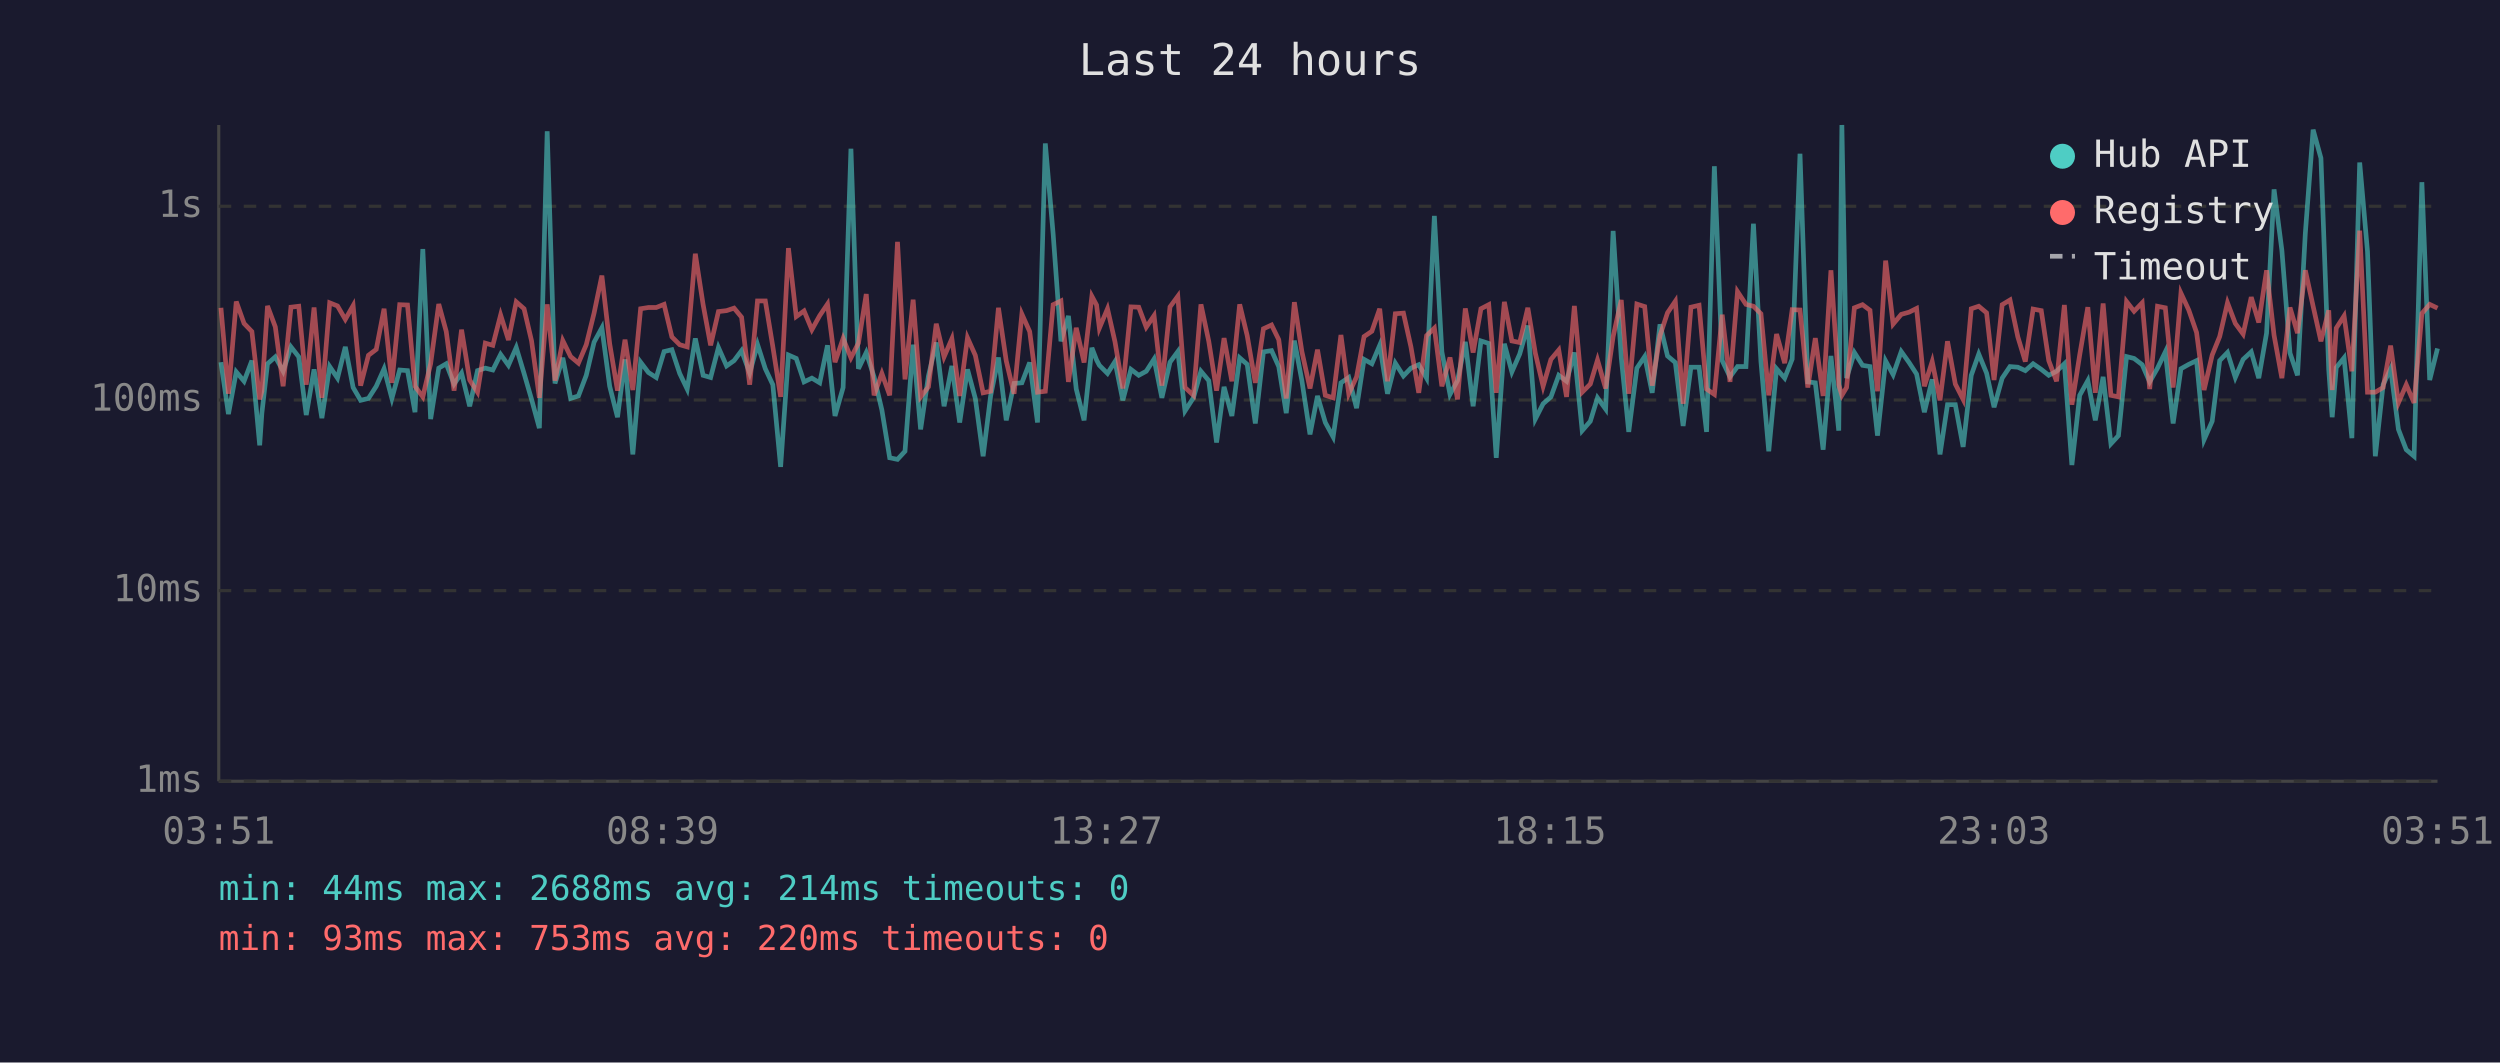
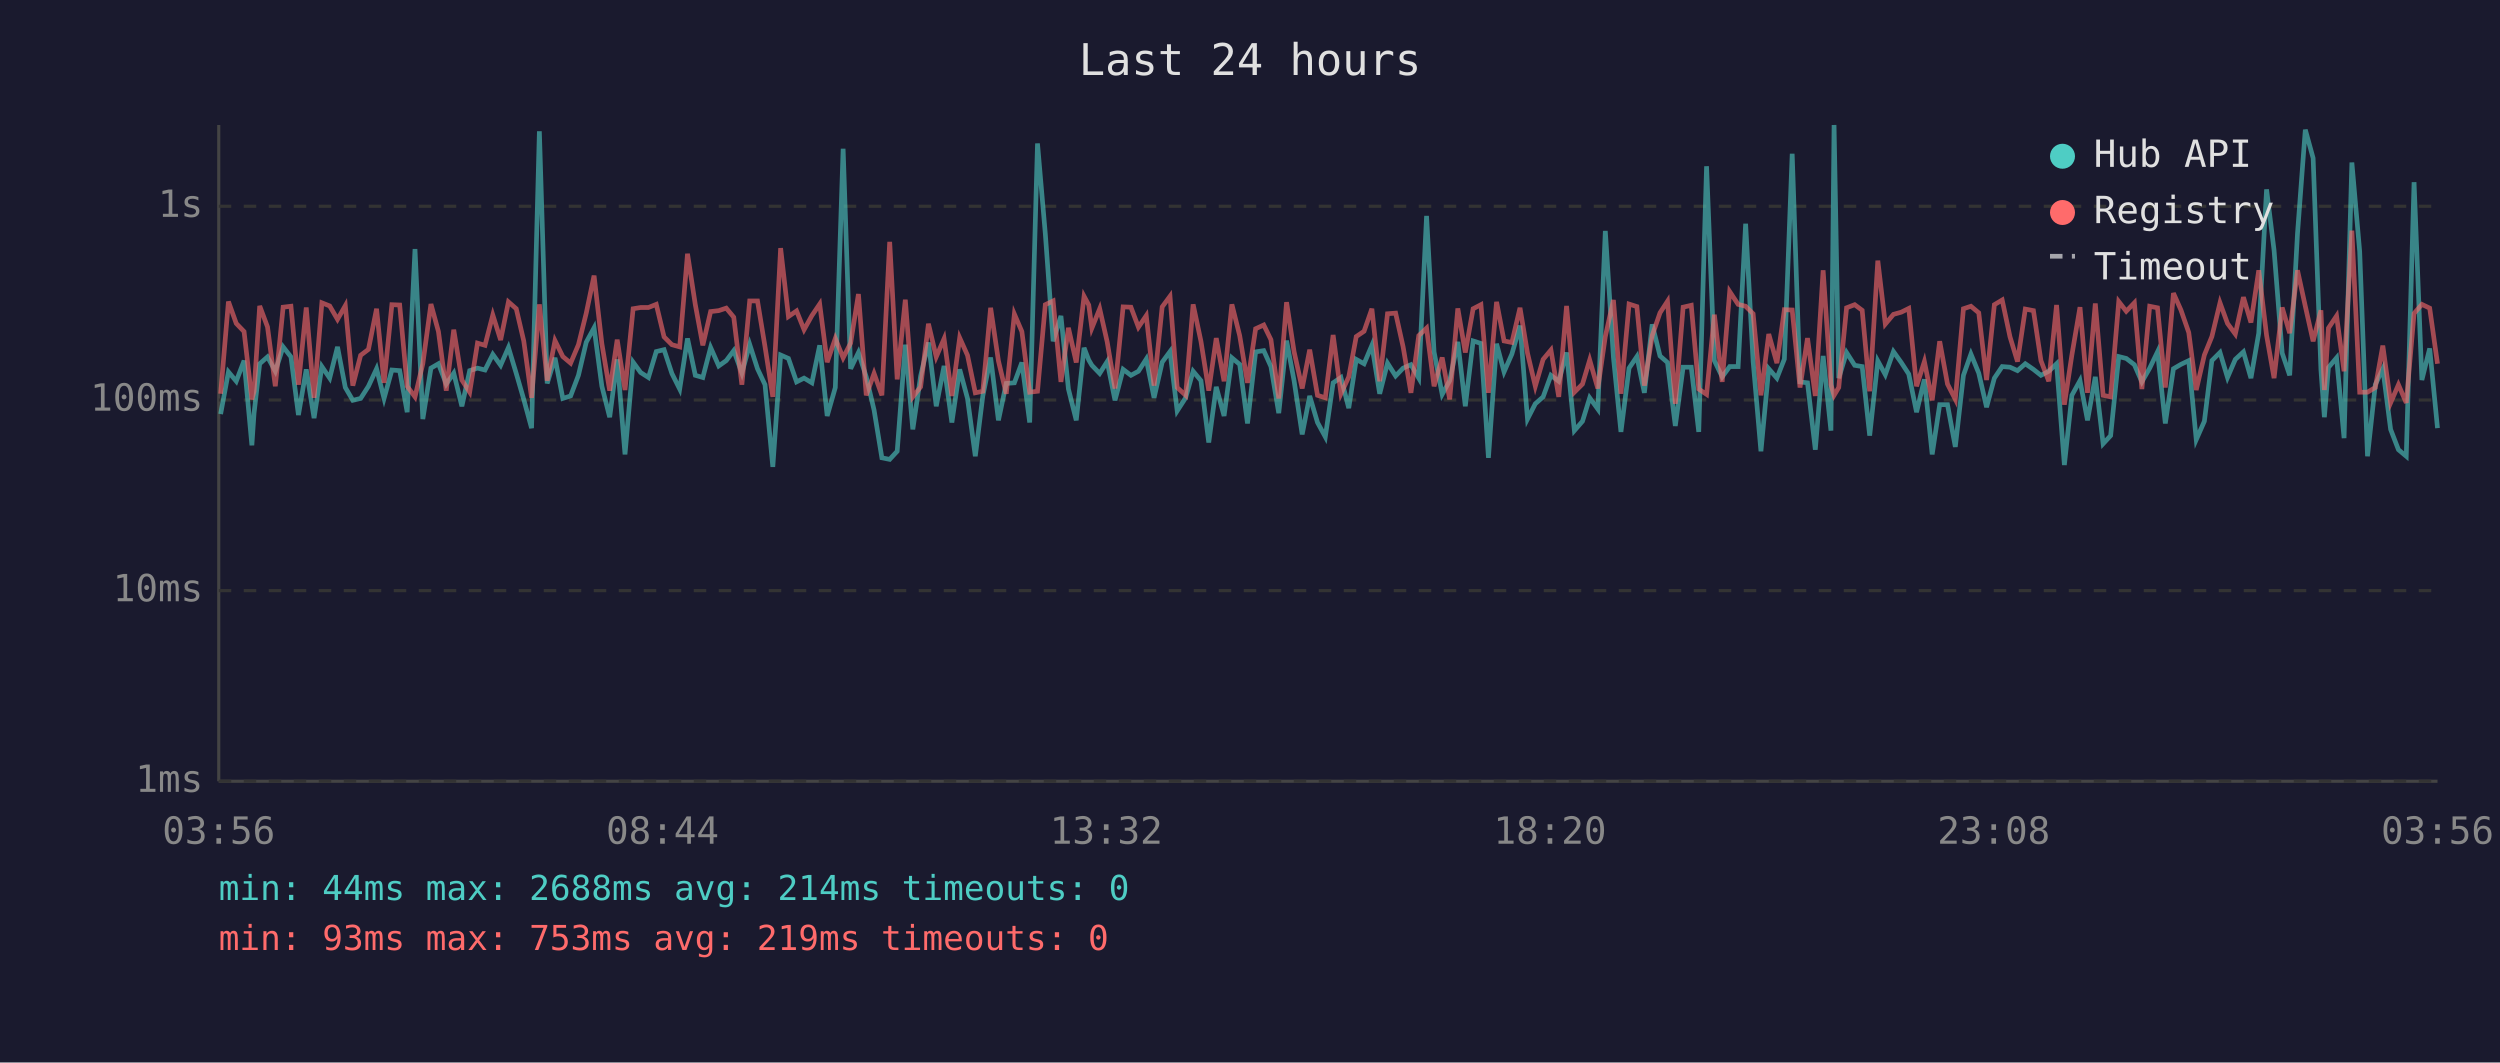
<svg xmlns="http://www.w3.org/2000/svg" viewBox="0 0 800 340" font-family="monospace" font-size="12">
  <rect width="800" height="340" fill="#1a1a2e" />
  <text x="400" y="24" fill="#e0e0e0" font-size="14" text-anchor="middle">Last 24 hours</text>
  <line x1="70" y1="40" x2="70" y2="250" stroke="#444" stroke-width="1" />
  <line x1="70" y1="250" x2="780" y2="250" stroke="#444" stroke-width="1" />
  <line x1="70" y1="250" x2="780" y2="250" stroke="#333" stroke-width="1" stroke-dasharray="4" />
  <text x="65" y="250" fill="#888" text-anchor="end" dominant-baseline="middle">1ms</text>
  <line x1="70" y1="189" x2="780" y2="189" stroke="#333" stroke-width="1" stroke-dasharray="4" />
  <text x="65" y="189" fill="#888" text-anchor="end" dominant-baseline="middle">10ms</text>
  <line x1="70" y1="128" x2="780" y2="128" stroke="#333" stroke-width="1" stroke-dasharray="4" />
  <text x="65" y="128" fill="#888" text-anchor="end" dominant-baseline="middle">100ms</text>
  <line x1="70" y1="66" x2="780" y2="66" stroke="#333" stroke-width="1" stroke-dasharray="4" />
  <text x="65" y="66" fill="#888" text-anchor="end" dominant-baseline="middle">1s</text>
-   <text x="70" y="270" fill="#888" text-anchor="middle">03:51</text>
-   <text x="212" y="270" fill="#888" text-anchor="middle">08:39</text>
-   <text x="354" y="270" fill="#888" text-anchor="middle">13:27</text>
-   <text x="496" y="270" fill="#888" text-anchor="middle">18:15</text>
-   <text x="638" y="270" fill="#888" text-anchor="middle">23:03</text>
-   <text x="780" y="270" fill="#888" text-anchor="middle">03:51</text>
-   <polyline points="70.7,115.9 73.1,132.5 75.6,119.0 78.1,122.0 80.6,115.4 83.1,142.5 83.8,132.2 85.6,116.4 88.1,114.2 90.6,118.8 93.1,111.0 95.6,114.2 98.0,132.8 100.5,118.2 103.0,133.8 105.5,117.3 108.0,121.0 110.5,111.0 113.0,124.0 115.4,128.1 117.9,127.5 120.4,123.6 122.9,118.0 125.4,127.5 127.9,118.4 130.4,118.6 132.8,131.9 135.3,79.7 137.8,134.1 140.4,117.8 142.8,116.4 145.3,122.9 147.7,119.4 150.3,130.0 152.8,118.6 155.3,117.8 157.7,118.4 160.2,113.4 162.7,116.9 165.2,111.2 167.7,119.5 170.1,127.8 172.6,137.0 175.1,42.0 177.6,122.7 180.1,114.5 182.6,127.5 185.1,126.7 187.6,120.1 190.1,109.5 192.6,104.9 195.1,123.6 197.6,133.5 200.0,115.0 202.5,145.4 205.0,115.9 207.5,119.2 210.0,120.8 212.5,112.5 215.0,111.9 217.5,119.5 219.9,124.5 222.5,108.3 225.0,120.1 227.4,120.8 229.9,111.2 232.5,117.1 234.9,115.4 237.3,112.2 239.9,119.4 242.4,110.2 244.9,118.0 247.3,123.1 249.8,149.4 252.3,113.6 254.8,114.7 257.3,122.2 259.8,121.0 262.3,122.5 264.8,110.5 267.2,133.1 269.8,124.0 272.3,47.6 274.7,118.0 277.2,112.8 279.7,120.6 282.2,131.2 284.7,146.5 287.2,147.0 289.6,144.4 292.2,110.3 294.6,137.4 297.1,120.3 299.6,109.6 302.1,130.0 304.6,117.1 307.1,135.2 309.6,118.2 312.1,127.5 314.6,146.0 317.0,126.7 319.5,114.4 322.0,134.5 324.5,122.7 327.0,122.5 329.5,116.0 332.0,135.2 334.5,45.9 337.0,74.8 339.5,109.2 341.9,101.1 344.4,124.5 346.9,134.5 349.4,111.3 350.9,115.2 351.8,116.9 354.4,119.5 356.8,115.7 359.3,128.1 361.9,118.2 364.4,120.1 366.8,118.8 369.3,114.9 371.8,127.3 374.4,115.9 376.9,112.5 379.2,131.5 381.9,127.3 384.3,118.8 386.8,121.8 389.3,141.6 391.7,123.8 394.2,133.1 396.7,114.5 399.1,116.6 401.7,135.5 404.3,112.6 406.9,112.2 409.2,117.3 411.6,132.2 414.2,109.0 416.6,121.8 419.2,139.0 421.6,126.7 424.1,135.2 426.6,139.8 429.1,122.5 431.6,120.8 434.1,130.6 436.5,115.0 439.0,116.4 441.5,110.5 444.0,126.0 446.5,116.2 449.1,120.3 451.5,117.8 454.0,116.7 456.5,121.0 459.0,69.1 461.4,112.6 464.0,126.2 466.4,121.8 468.9,109.4 471.4,130.0 473.9,109.1 476.4,109.9 478.8,146.5 481.4,110.0 483.8,119.0 486.3,113.3 488.9,104.2 491.3,134.1 493.8,129.2 496.3,127.0 498.8,120.1 501.3,122.0 503.8,112.8 506.3,137.8 508.9,134.8 511.2,127.3 513.8,130.9 516.2,73.9 518.8,114.4 521.2,138.2 523.8,117.8 526.3,114.1 528.7,125.7 531.2,103.8 533.6,113.9 536.1,116.0 538.6,136.3 541.1,117.5 543.7,117.5 546.1,138.2 548.6,53.2 551.1,115.4 553.6,120.6 556.0,117.3 558.7,117.3 561.1,71.6 563.5,115.7 566.0,144.4 568.5,118.0 571.1,121.0 573.5,114.9 576.0,49.2 578.5,122.2 580.9,122.5 583.4,143.9 585.9,113.9 588.4,137.8 589.4,40.0 590.9,121.0 593.4,112.8 596.0,116.9 598.4,117.3 600.8,139.4 603.4,115.5 605.8,119.9 608.4,112.5 610.9,116.0 613.3,119.7 615.8,131.9 618.3,121.4 620.8,145.4 623.2,129.5 625.7,129.5 628.2,143.0 630.8,120.1 633.2,113.3 635.7,119.4 638.1,130.3 640.7,121.0 643.2,117.3 645.7,117.5 648.1,118.6 650.6,116.4 653.2,118.2 655.6,120.1 658.1,118.8 660.6,116.4 663.0,148.8 665.5,126.5 668.1,121.8 670.5,134.5 673.0,120.6 675.5,142.0 677.9,139.4 680.5,114.1 682.9,114.7 685.5,116.7 687.9,122.2 690.4,117.8 692.9,112.6 695.4,135.5 697.9,118.0 700.4,116.6 702.9,115.4 705.3,140.7 707.9,134.8 710.3,115.4 712.8,112.8 715.3,120.8 717.8,115.0 720.4,112.6 722.8,121.0 725.3,106.6 727.7,60.6 730.2,80.1 732.8,113.0 735.2,120.1 737.7,74.7 740.2,41.5 742.7,50.6 745.2,118.4 746.3,133.5 747.6,117.6 750.1,114.5 752.6,140.2 755.1,52.0 757.6,80.5 760.1,146.0 762.6,123.1 765.0,118.0 767.5,137.4 770.0,143.9 772.5,146.0 775.0,58.3 777.5,121.6 780.0,111.5" fill="none" stroke="#4ecdc4" stroke-width="1.5" opacity="0.6" />
-   <polyline points="70.7,98.5 73.1,126.0 75.6,96.5 78.1,103.5 80.6,106.1 83.1,127.8 83.8,125.2 85.6,97.9 88.1,104.6 90.6,123.6 93.1,98.3 95.6,98.0 98.0,123.1 100.5,98.4 103.0,127.3 105.5,96.9 108.0,97.9 110.5,102.2 113.0,97.8 115.4,123.4 117.9,113.7 120.4,111.8 122.9,98.8 125.4,122.5 127.9,97.5 130.4,97.6 132.8,123.6 135.3,127.0 137.8,116.4 140.4,97.3 142.8,106.1 145.3,125.0 147.7,105.5 150.3,121.6 152.8,125.5 155.3,109.8 157.7,110.5 160.2,100.8 162.7,108.8 165.2,96.6 167.7,98.8 170.1,109.1 172.6,127.3 175.1,97.4 177.6,121.8 180.1,109.0 182.6,114.1 185.1,116.2 187.6,110.3 190.1,100.2 192.6,88.2 195.1,110.0 197.6,125.0 200.0,108.7 202.5,124.8 205.0,98.8 207.5,98.4 210.0,98.4 212.5,97.4 215.0,107.8 217.5,110.3 219.9,111.0 222.5,81.2 225.0,97.5 227.4,110.5 229.9,99.7 232.5,99.4 234.9,98.6 237.3,101.5 239.9,123.1 242.4,96.3 244.9,96.3 247.3,110.9 249.8,127.0 252.3,79.4 254.8,101.3 257.3,99.5 259.8,105.5 262.3,101.0 264.8,97.3 267.2,115.9 269.8,108.3 272.3,114.5 274.7,109.8 277.2,94.1 279.7,126.5 282.2,119.5 284.7,126.5 287.2,77.4 289.6,121.4 292.2,95.9 294.6,127.0 297.1,123.8 299.6,103.6 302.1,114.2 304.6,108.4 307.1,126.7 309.6,108.1 312.1,113.7 314.6,125.7 317.0,125.2 319.5,98.5 322.0,115.5 324.5,126.0 327.0,100.5 329.5,106.1 332.0,125.5 334.5,125.2 337.0,97.5 339.5,96.3 341.9,122.2 344.4,104.9 346.9,116.0 349.4,94.8 350.9,97.6 351.8,105.0 354.4,98.8 356.8,109.4 359.3,124.3 361.9,98.2 364.4,98.3 366.8,104.7 369.3,101.0 371.8,123.4 374.4,98.2 376.9,94.8 379.2,124.0 381.9,126.5 384.3,97.4 386.8,109.2 389.3,125.0 391.7,108.2 394.2,122.0 396.7,97.4 399.1,107.4 401.7,122.5 404.3,105.2 406.9,104.0 409.2,108.7 411.6,127.5 414.2,96.7 416.6,112.5 419.2,124.3 421.6,111.9 424.1,126.5 426.6,127.3 429.1,107.2 431.6,126.0 434.1,120.6 436.5,107.7 439.0,106.0 441.5,98.8 444.0,122.0 446.5,100.4 449.1,100.2 451.5,111.0 454.0,125.7 456.5,107.4 459.0,105.0 461.4,123.6 464.0,114.4 466.4,127.8 468.9,98.7 471.4,112.8 473.9,98.8 476.4,97.5 478.8,125.7 481.4,96.6 483.8,109.1 486.3,109.6 488.9,98.5 491.3,113.0 493.8,123.6 496.3,115.0 498.8,112.0 501.3,127.0 503.8,97.9 506.3,125.5 508.9,122.9 511.2,115.2 513.8,124.3 516.2,107.7 518.8,96.0 521.2,126.0 523.8,97.3 526.3,98.1 528.7,123.4 531.2,107.4 533.6,100.1 536.1,96.4 538.6,129.2 541.1,98.3 543.7,97.7 546.1,124.5 548.6,126.2 551.1,100.7 553.6,122.2 556.0,93.3 558.7,97.4 561.1,98.0 563.5,100.4 566.0,126.5 568.5,106.9 571.1,116.2 573.5,99.1 576.0,99.2 578.5,124.0 580.9,108.2 583.4,126.7 585.9,86.5 588.4,123.1 589.4,126.5 590.9,124.0 593.4,98.5 596.0,97.5 598.4,99.3 600.8,125.2 603.4,83.4 605.8,103.7 608.4,100.6 610.9,99.9 613.3,98.7 615.8,123.6 618.3,115.7 620.8,128.1 623.2,109.2 625.7,122.9 628.2,127.8 630.8,98.8 633.2,98.0 635.7,100.1 638.1,121.6 640.7,97.5 643.2,96.0 645.7,107.8 648.1,115.7 650.6,98.9 653.2,99.4 655.6,115.4 658.1,122.0 660.6,97.6 663.0,129.5 665.5,113.6 668.1,98.3 670.5,125.7 673.0,97.1 675.5,126.5 677.9,127.0 680.5,96.5 682.9,99.6 685.5,96.9 687.9,124.5 690.4,98.0 692.9,98.5 695.4,124.0 697.9,93.8 700.4,99.2 702.9,106.4 705.3,124.8 707.9,113.6 710.3,107.7 712.8,96.9 715.3,103.5 717.8,106.9 720.4,95.1 722.8,103.2 725.3,86.5 727.7,107.3 730.2,121.0 732.8,98.4 735.2,106.6 737.7,86.5 740.2,98.0 742.7,109.2 745.2,99.3 746.3,124.8 747.6,105.0 750.1,101.1 752.6,118.8 755.1,73.8 757.6,125.5 760.1,125.5 762.6,124.0 765.0,110.6 767.5,128.9 770.0,123.1 772.5,128.9 775.0,100.3 777.5,97.4 780.0,98.6" fill="none" stroke="#ff6b6b" stroke-width="1.5" opacity="0.6" />
+   <text x="70" y="270" fill="#888" text-anchor="middle">03:56</text>
+   <text x="212" y="270" fill="#888" text-anchor="middle">08:44</text>
+   <text x="354" y="270" fill="#888" text-anchor="middle">13:32</text>
+   <text x="496" y="270" fill="#888" text-anchor="middle">18:20</text>
+   <text x="638" y="270" fill="#888" text-anchor="middle">23:08</text>
+   <text x="780" y="270" fill="#888" text-anchor="middle">03:56</text>
+   <polyline points="70.6,132.5 73.1,119.0 75.6,122.0 78.1,115.4 80.6,142.5 81.3,132.2 83.1,116.4 85.6,114.2 88.1,118.8 90.6,111.0 93.1,114.2 95.5,132.8 98.0,118.2 100.5,133.8 103.0,117.3 105.5,121.0 108.0,111.0 110.5,124.0 112.9,128.1 115.4,127.5 117.9,123.6 120.5,118.0 122.9,127.5 125.4,118.4 127.9,118.6 130.3,131.9 132.8,79.7 135.3,134.1 137.9,117.8 140.3,116.4 142.8,122.9 145.2,119.4 147.8,130.0 150.3,118.6 152.8,117.8 155.2,118.4 157.7,113.4 160.2,116.9 162.7,111.2 165.2,119.5 167.6,127.8 170.1,137.0 172.6,42.0 175.1,122.7 177.6,114.5 180.1,127.5 182.6,126.7 185.1,120.1 187.6,109.5 190.1,104.9 192.6,123.6 195.1,133.5 197.5,115.0 200.0,145.4 202.6,115.9 205.0,119.2 207.5,120.8 210.0,112.5 212.5,111.9 215.0,119.5 217.5,124.5 220.0,108.3 222.5,120.1 224.9,120.8 227.4,111.2 230.0,117.1 232.4,115.4 234.8,112.2 237.4,119.4 239.9,110.2 242.4,118.0 244.8,123.1 247.3,149.4 249.8,113.6 252.3,114.7 254.9,122.2 257.3,121.0 259.8,122.5 262.3,110.5 264.7,133.1 267.3,124.0 269.8,47.6 272.2,118.0 274.7,112.8 277.2,120.6 279.7,131.2 282.2,146.5 284.7,147.0 287.1,144.4 289.7,110.3 292.1,137.4 294.6,120.3 297.1,109.6 299.6,130.0 302.1,117.1 304.6,135.2 307.1,118.2 309.6,127.5 312.1,146.0 314.5,126.7 317.0,114.4 319.5,134.5 322.0,122.7 324.6,122.5 327.0,116.0 329.5,135.2 332.0,45.9 334.5,74.8 337.0,109.2 339.5,101.1 341.9,124.5 344.4,134.5 346.9,111.3 348.4,115.2 349.4,116.9 351.9,119.5 354.3,115.7 356.8,128.1 359.4,118.2 361.9,120.1 364.3,118.8 366.8,114.9 369.3,127.3 371.9,115.9 374.4,112.5 376.7,131.5 379.4,127.3 381.8,118.8 384.3,121.8 386.8,141.6 389.2,123.8 391.7,133.1 394.2,114.5 396.7,116.6 399.2,135.5 401.8,112.6 404.4,112.2 406.7,117.3 409.2,132.2 411.7,109.0 414.1,121.8 416.7,139.0 419.1,126.7 421.6,135.2 424.1,139.8 426.6,122.5 429.1,120.8 431.6,130.6 434.0,115.0 436.5,116.4 439.0,110.5 441.5,126.0 444.0,116.2 446.6,120.3 449.0,117.8 451.5,116.7 454.0,121.0 456.5,69.1 458.9,112.6 461.5,126.2 463.9,121.8 466.5,109.4 468.9,130.0 471.4,109.1 473.9,109.9 476.3,146.5 478.9,110.0 481.3,119.0 483.8,113.3 486.4,104.2 488.8,134.1 491.3,129.2 493.8,127.0 496.3,120.1 498.8,122.0 501.3,112.8 503.8,137.8 506.4,134.8 508.7,127.3 511.3,130.9 513.7,73.9 516.3,114.4 518.7,138.2 521.3,117.8 523.8,114.1 526.2,125.7 528.7,103.8 531.2,113.9 533.6,116.0 536.1,136.3 538.6,117.5 541.2,117.5 543.6,138.2 546.1,53.2 548.6,115.4 551.1,120.6 553.5,117.3 556.2,117.3 558.6,71.6 561.0,115.7 563.5,144.4 566.0,118.0 568.6,121.0 571.0,114.9 573.5,49.2 576.0,122.2 578.4,122.5 580.9,143.9 583.4,113.9 585.9,137.8 586.9,40.0 588.4,121.0 590.9,112.8 593.5,116.9 595.9,117.3 598.3,139.4 600.9,115.5 603.3,119.9 605.9,112.5 608.4,116.0 610.8,119.7 613.3,131.9 615.8,121.4 618.3,145.4 620.7,129.5 623.2,129.5 625.7,143.0 628.3,120.1 630.7,113.3 633.2,119.4 635.7,130.3 638.2,121.0 640.7,117.3 643.2,117.5 645.6,118.6 648.1,116.4 650.7,118.2 653.1,120.1 655.6,118.8 658.1,116.4 660.6,148.8 663.0,126.5 665.6,121.8 668.0,134.5 670.5,120.6 673.0,142.0 675.4,139.4 678.0,114.1 680.4,114.7 683.0,116.7 685.4,122.2 687.9,117.8 690.4,112.6 692.9,135.5 695.5,118.0 697.9,116.6 700.4,115.4 702.8,140.7 705.4,134.8 707.8,115.4 710.4,112.8 712.8,120.8 715.3,115.0 717.9,112.6 720.3,121.0 722.8,106.6 725.3,60.6 727.7,80.1 730.3,113.0 732.7,120.1 735.2,74.7 737.7,41.5 740.2,50.6 742.7,118.4 743.8,133.5 745.1,117.6 747.7,114.5 750.1,140.2 752.6,52.0 755.1,80.5 757.6,146.0 760.1,123.1 762.5,118.0 765.0,137.4 767.5,143.9 770.0,146.0 772.5,58.3 775.0,121.6 777.5,111.5 780.0,137.0" fill="none" stroke="#4ecdc4" stroke-width="1.5" opacity="0.6" />
+   <polyline points="70.6,126.0 73.1,96.5 75.6,103.5 78.1,106.1 80.6,127.8 81.3,125.2 83.1,97.9 85.6,104.6 88.1,123.6 90.6,98.3 93.1,98.0 95.5,123.1 98.0,98.4 100.5,127.3 103.0,96.9 105.5,97.9 108.0,102.2 110.5,97.8 112.9,123.4 115.4,113.7 117.9,111.8 120.5,98.8 122.9,122.5 125.4,97.5 127.9,97.6 130.3,123.6 132.8,127.0 135.3,116.4 137.9,97.3 140.3,106.1 142.8,125.0 145.2,105.5 147.8,121.6 150.3,125.5 152.8,109.8 155.2,110.5 157.7,100.8 160.2,108.8 162.7,96.6 165.2,98.8 167.6,109.1 170.1,127.3 172.6,97.4 175.1,121.8 177.6,109.0 180.1,114.1 182.6,116.2 185.1,110.3 187.6,100.2 190.1,88.2 192.6,110.0 195.1,125.0 197.5,108.7 200.0,124.8 202.6,98.8 205.0,98.4 207.5,98.4 210.0,97.4 212.5,107.8 215.0,110.3 217.5,111.0 220.0,81.2 222.5,97.5 224.9,110.5 227.4,99.7 230.0,99.4 232.4,98.6 234.8,101.5 237.4,123.1 239.9,96.3 242.4,96.3 244.8,110.9 247.3,127.0 249.8,79.4 252.3,101.3 254.9,99.5 257.3,105.5 259.8,101.0 262.3,97.3 264.7,115.9 267.3,108.3 269.8,114.5 272.2,109.8 274.7,94.1 277.2,126.5 279.7,119.5 282.2,126.5 284.7,77.4 287.1,121.4 289.7,95.9 292.1,127.0 294.6,123.8 297.1,103.6 299.6,114.2 302.1,108.4 304.6,126.7 307.1,108.1 309.6,113.7 312.1,125.7 314.5,125.2 317.0,98.5 319.5,115.5 322.0,126.0 324.6,100.5 327.0,106.1 329.5,125.5 332.0,125.2 334.5,97.5 337.0,96.3 339.5,122.2 341.9,104.9 344.4,116.0 346.9,94.8 348.4,97.6 349.4,105.0 351.9,98.8 354.3,109.4 356.8,124.3 359.4,98.2 361.9,98.3 364.3,104.7 366.8,101.0 369.3,123.4 371.9,98.2 374.4,94.8 376.7,124.0 379.4,126.5 381.8,97.4 384.3,109.2 386.8,125.0 389.2,108.2 391.7,122.0 394.2,97.4 396.7,107.4 399.2,122.5 401.8,105.2 404.4,104.0 406.7,108.7 409.2,127.5 411.7,96.7 414.1,112.5 416.7,124.3 419.1,111.9 421.6,126.5 424.1,127.3 426.6,107.2 429.1,126.0 431.6,120.6 434.0,107.7 436.5,106.0 439.0,98.8 441.5,122.0 444.0,100.4 446.6,100.2 449.0,111.0 451.5,125.7 454.0,107.4 456.5,105.0 458.9,123.6 461.5,114.4 463.9,127.8 466.5,98.7 468.9,112.8 471.4,98.8 473.9,97.5 476.3,125.7 478.9,96.6 481.3,109.1 483.8,109.6 486.4,98.5 488.8,113.0 491.3,123.6 493.8,115.0 496.3,112.0 498.8,127.0 501.3,97.9 503.8,125.5 506.4,122.9 508.7,115.2 511.3,124.3 513.7,107.7 516.3,96.0 518.7,126.0 521.3,97.3 523.8,98.1 526.2,123.4 528.7,107.4 531.2,100.1 533.6,96.4 536.1,129.2 538.6,98.3 541.2,97.7 543.6,124.5 546.1,126.2 548.6,100.7 551.1,122.2 553.5,93.3 556.2,97.4 558.6,98.0 561.0,100.4 563.5,126.5 566.0,106.9 568.6,116.2 571.0,99.1 573.5,99.2 576.0,124.0 578.4,108.2 580.9,126.7 583.4,86.5 585.9,123.1 586.9,126.5 588.4,124.0 590.9,98.5 593.5,97.5 595.9,99.3 598.3,125.2 600.9,83.4 603.3,103.7 605.9,100.6 608.4,99.9 610.8,98.7 613.3,123.6 615.8,115.7 618.3,128.1 620.7,109.2 623.2,122.9 625.7,127.8 628.3,98.8 630.7,98.0 633.2,100.1 635.7,121.6 638.2,97.5 640.7,96.0 643.2,107.8 645.6,115.7 648.1,98.9 650.7,99.4 653.1,115.4 655.6,122.0 658.1,97.6 660.6,129.5 663.0,113.6 665.6,98.3 668.0,125.7 670.5,97.1 673.0,126.5 675.4,127.0 678.0,96.5 680.4,99.6 683.0,96.9 685.4,124.5 687.9,98.0 690.4,98.5 692.9,124.0 695.5,93.8 697.9,99.2 700.4,106.4 702.8,124.8 705.4,113.6 707.8,107.7 710.4,96.9 712.8,103.5 715.3,106.9 717.9,95.1 720.3,103.2 722.8,86.5 725.3,107.3 727.7,121.0 730.3,98.4 732.7,106.6 735.2,86.5 737.7,98.0 740.2,109.2 742.7,99.3 743.8,124.8 745.1,105.0 747.7,101.1 750.1,118.8 752.6,73.8 755.1,125.5 757.6,125.5 760.1,124.0 762.5,110.6 765.0,128.9 767.5,123.1 770.0,128.9 772.5,100.3 775.0,97.4 777.5,98.6 780.0,116.4" fill="none" stroke="#ff6b6b" stroke-width="1.5" opacity="0.6" />
  <circle cx="660" cy="50" r="4" fill="#4ecdc4" />
  <text x="670" y="50" fill="#e0e0e0" dominant-baseline="middle">Hub API</text>
  <circle cx="660" cy="68" r="4" fill="#ff6b6b" />
  <text x="670" y="68" fill="#e0e0e0" dominant-baseline="middle">Registry</text>
  <line x1="656" y1="82" x2="664" y2="82" stroke="#e0e0e0" stroke-width="1.5" stroke-dasharray="4,3" opacity="0.7" />
  <text x="670" y="86" fill="#e0e0e0" dominant-baseline="middle">Timeout</text>
  <text x="70" y="288" fill="#4ecdc4" font-size="11">min: 44ms  max: 2688ms  avg: 214ms  timeouts: 0</text>
-   <text x="70" y="304" fill="#ff6b6b" font-size="11">min: 93ms  max: 753ms  avg: 220ms  timeouts: 0</text>
+   <text x="70" y="304" fill="#ff6b6b" font-size="11">min: 93ms  max: 753ms  avg: 219ms  timeouts: 0</text>
</svg>
